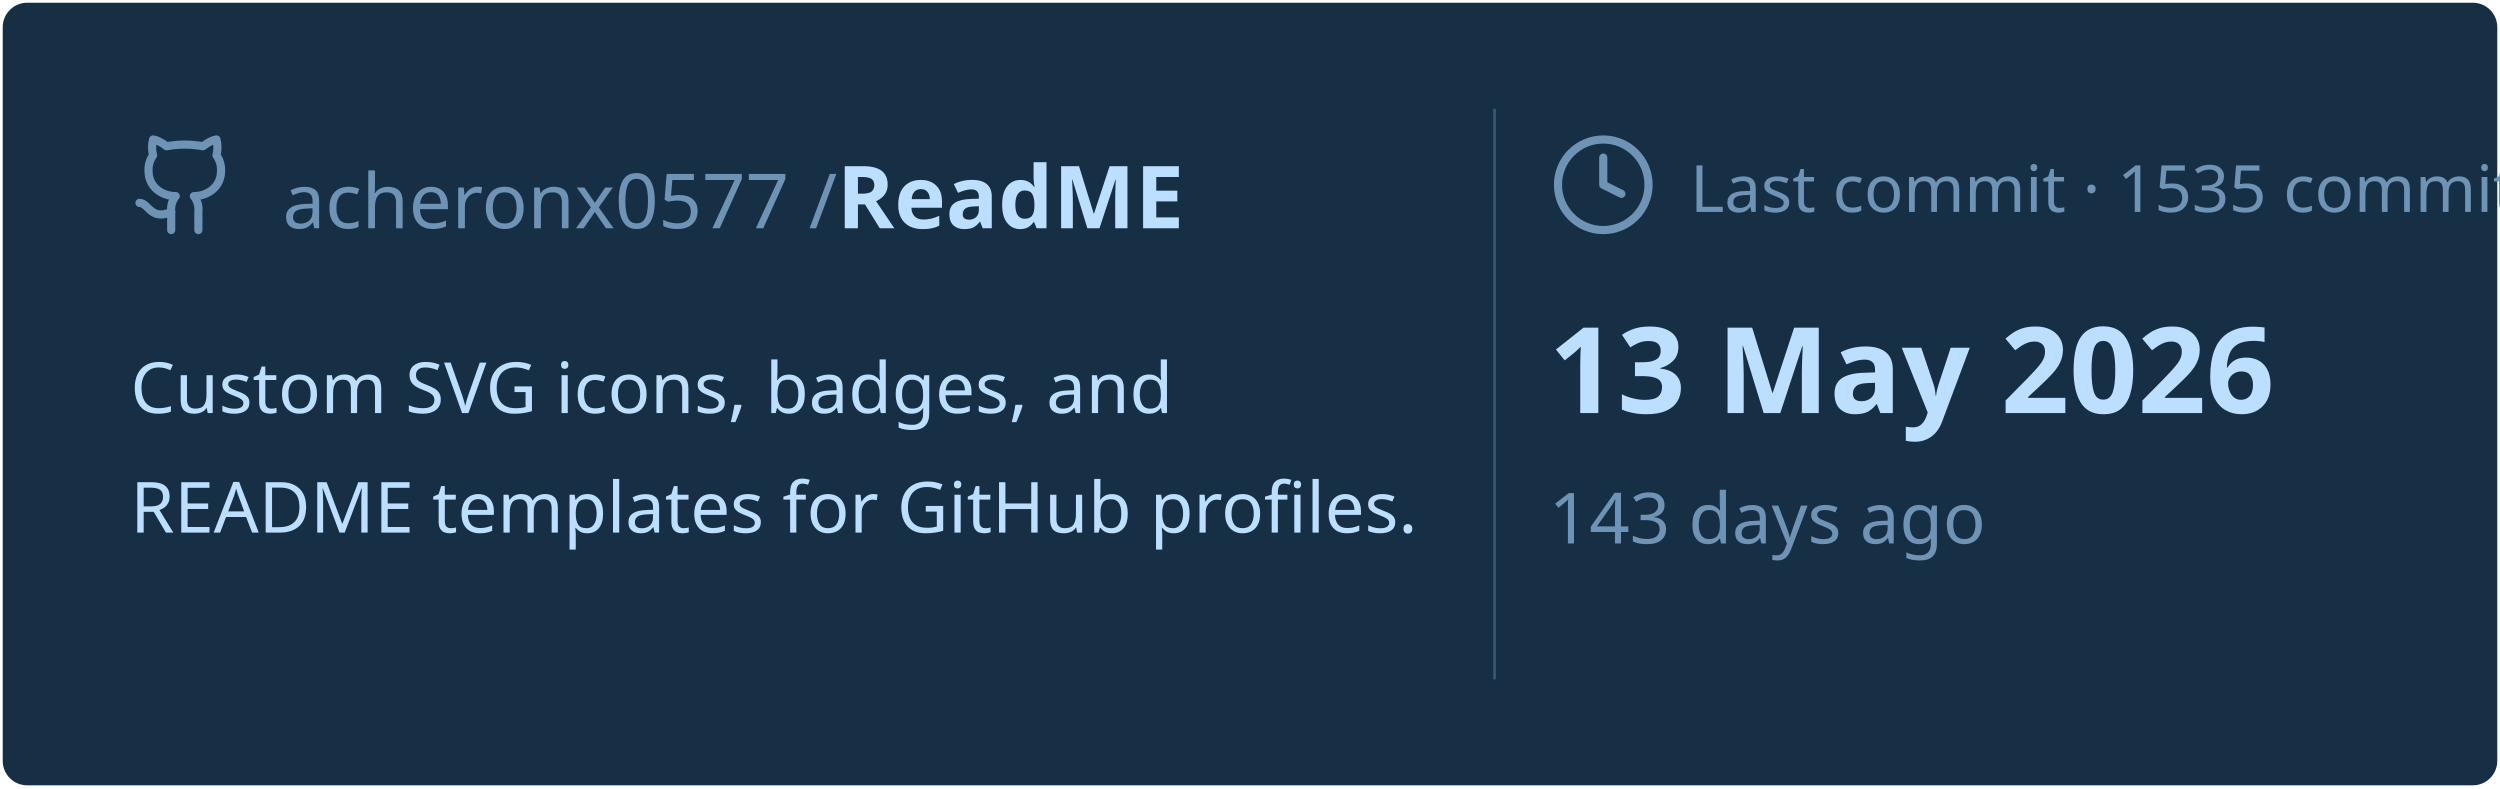
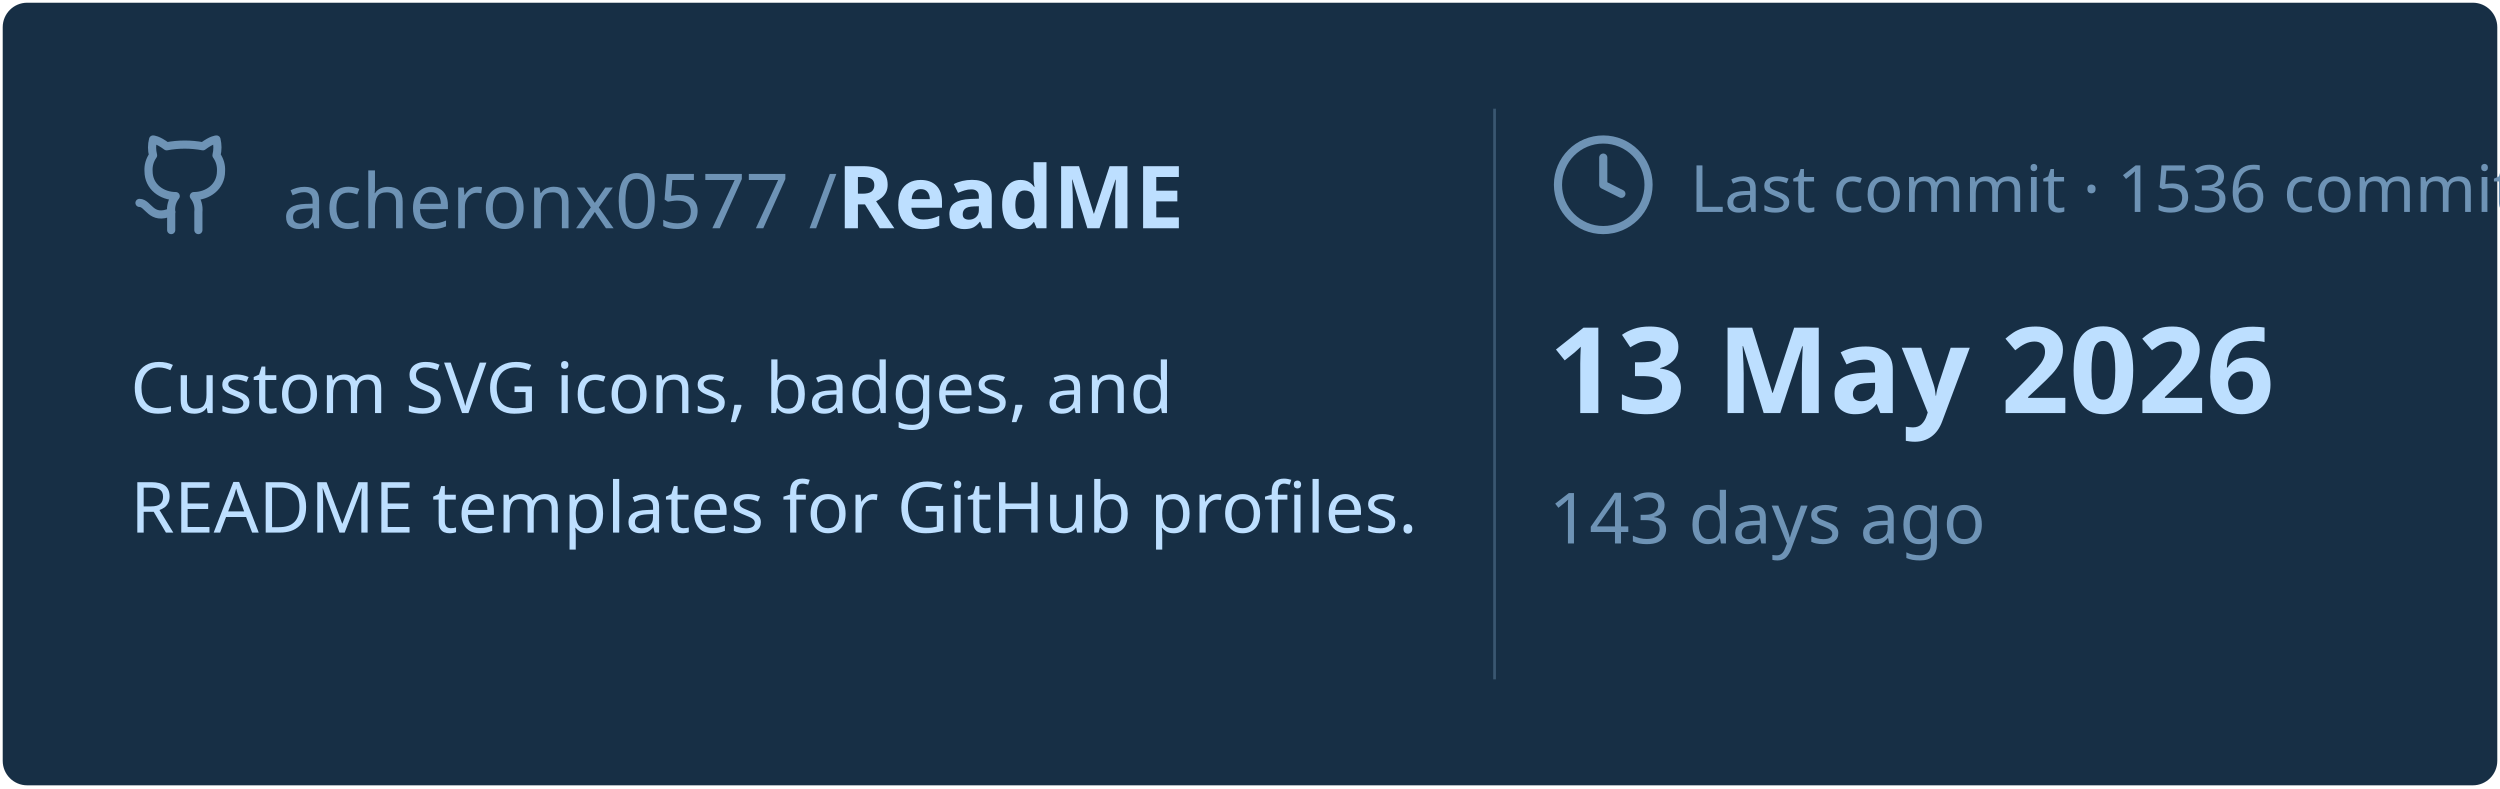
<svg xmlns="http://www.w3.org/2000/svg" viewBox="0 0 460 145" width="460px" height="145px">
  <rect stroke="#000000" stroke-opacity="0" fill="#172F45" rx="4.5" x="0.5" y="0.5" width="459" height="144" />
  <g transform="translate(24, 42)">
    <svg x="0" y="-18" width="20" height="20" viewBox="0 0 24 24" fill="none" stroke="#6E93B5" stroke-width="1.8" stroke-linecap="round" stroke-linejoin="round">
      <path d="M15 22v-4a4.8 4.8 0 0 0-1-3.5c3 0 6-2 6-5.5.08-1.25-.27-2.48-1-3.5.28-1.15.28-2.35 0-3.5 0 0-1 0-3 1.5-2.64-.5-5.36-.5-8 0C6 2 5 2 5 2c-.3 1.15-.3 2.35 0 3.5A5.403 5.403 0 0 0 4 9c0 3.5 3 5.5 6 5.5-.39.49-.68 1.05-.85 1.65-.17.6-.22 1.23-.15 1.85v4" />
      <path d="M9 18c-4.51 2-5-2-7-2" />
    </svg>
    <text x="28" y="0" font-family="&quot;Segoe UI&quot;, Ubuntu, sans-serif" font-size="14" font-weight="400" fill="#6E93B5">acheronx0577 /</text>
    <text x="130" y="0" font-family="&quot;Segoe UI&quot;, Ubuntu, sans-serif" font-size="16" font-weight="700" fill="#BDDFFF">ReadME</text>
  </g>
  <text x="24" y="76" font-family="&quot;Segoe UI&quot;, Ubuntu, sans-serif" font-size="13" font-weight="400" fill="#BDDFFF">Custom SVG icons, badges, and</text>
  <text x="24" y="98" font-family="&quot;Segoe UI&quot;, Ubuntu, sans-serif" font-size="13" font-weight="400" fill="#BDDFFF">README templates for GitHub profiles.</text>
  <line x1="275" y1="20" x2="275" y2="125" stroke="#6E93B5" stroke-width="0.5" stroke-opacity="0.4" />
  <svg x="285" y="24" width="20" height="20" viewBox="0 0 24 24" fill="none" stroke="#6E93B5" stroke-width="1.8" stroke-linecap="round" stroke-linejoin="round">
    <circle cx="12" cy="12" r="10" />
    <polyline points="12 6 12 12 16 14" />
  </svg>
-   <text x="311" y="39" font-family="&quot;Segoe UI&quot;, Ubuntu, sans-serif" font-size="12" font-weight="400" fill="#6E93B5">Last commit · 1535 commits</text>
+   <text x="311" y="39" font-family="&quot;Segoe UI&quot;, Ubuntu, sans-serif" font-size="12" font-weight="400" fill="#6E93B5">Last commit · 1536 commits</text>
  <text x="285" y="76" font-family="&quot;Segoe UI&quot;, Ubuntu, sans-serif" font-size="22" font-weight="700" fill="#BDDFFF">13 May 2026</text>
  <text x="285" y="100" font-family="&quot;Segoe UI&quot;, Ubuntu, sans-serif" font-size="13" font-weight="400" fill="#6E93B5">143 days ago</text>
</svg>
